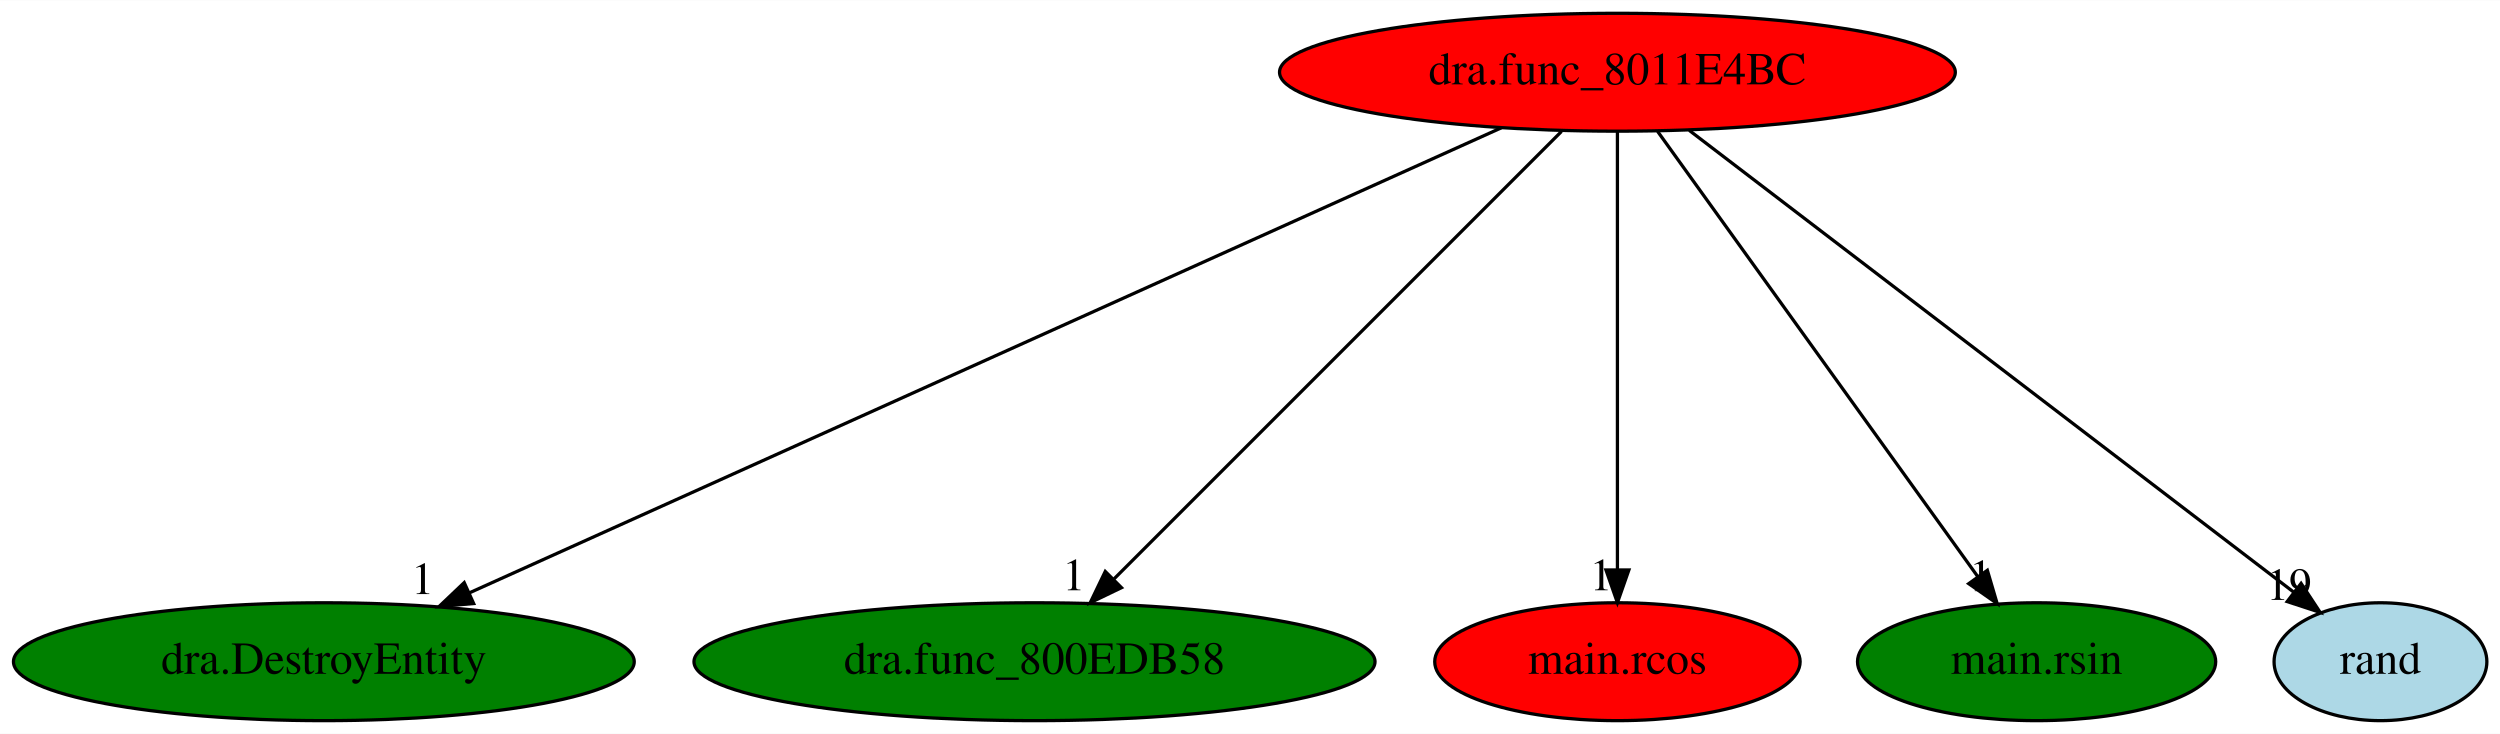
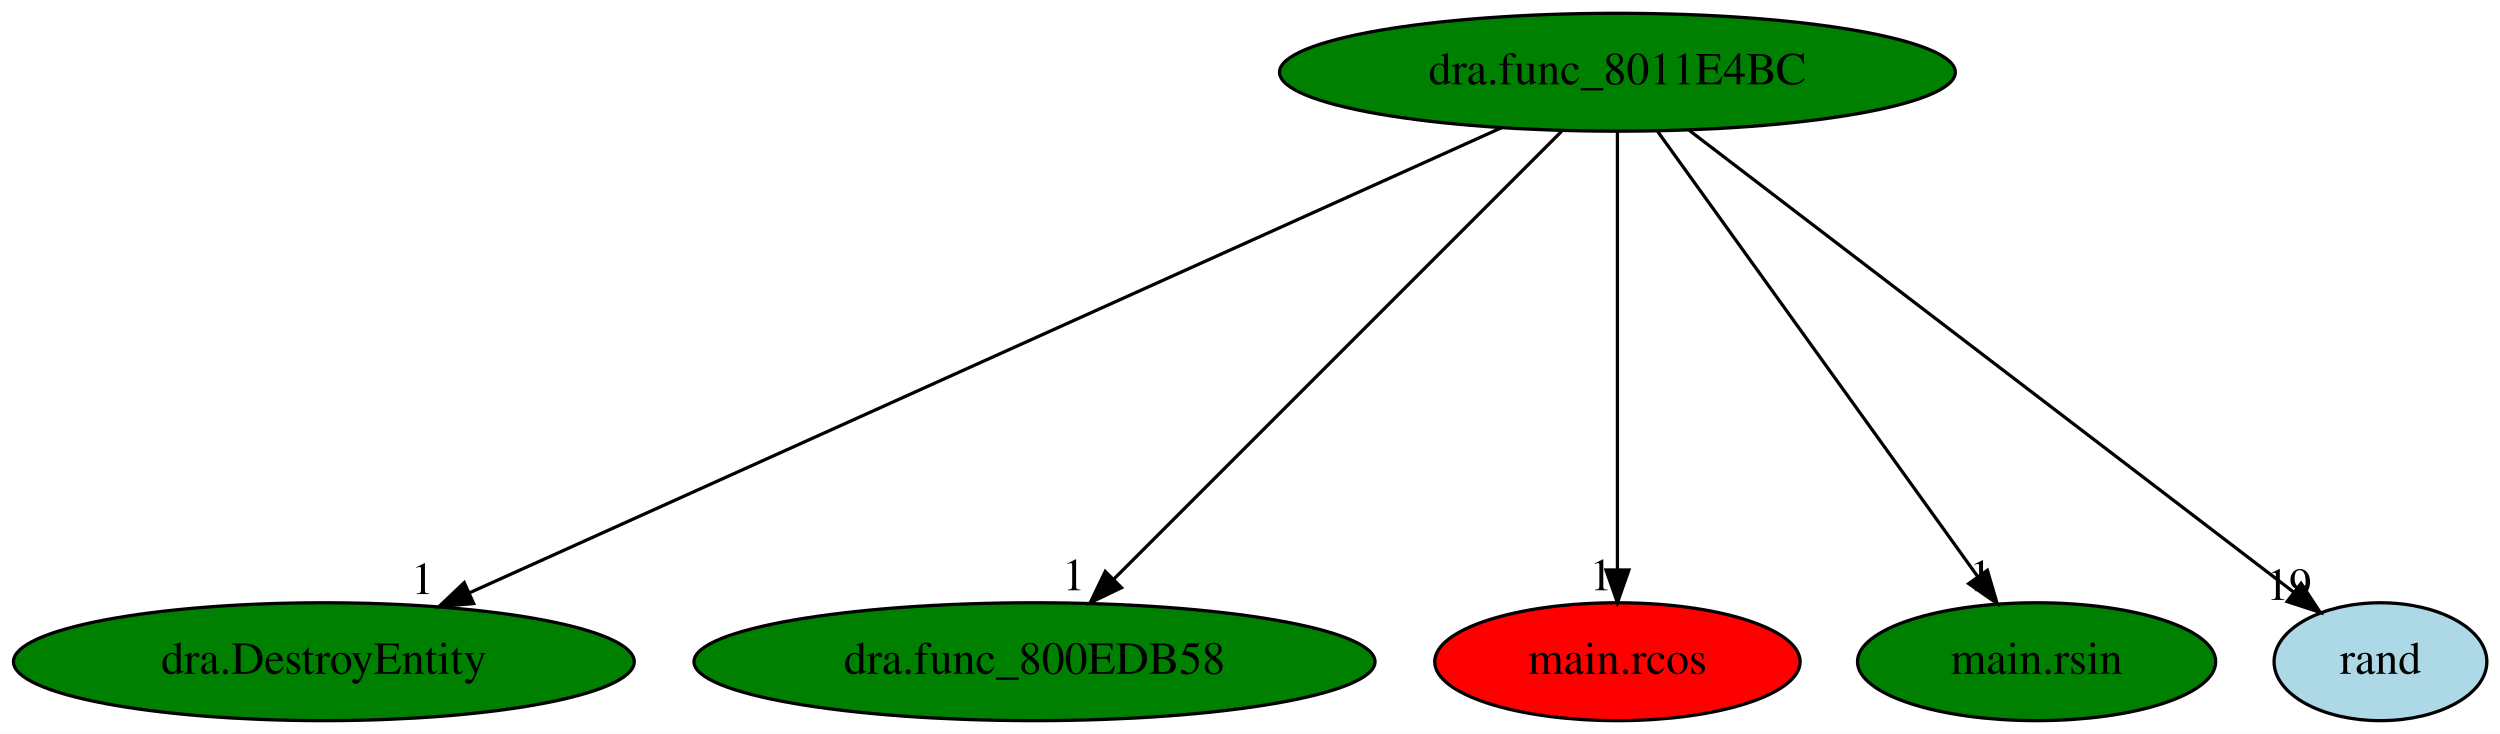
<svg xmlns="http://www.w3.org/2000/svg" xmlns:xlink="http://www.w3.org/1999/xlink" width="763pt" height="224pt" viewBox="0.00 0.00 763.39 224.00">
  <g id="graph0" class="graph" transform="scale(1 1) rotate(0) translate(4 220)">
    <polygon fill="white" stroke="transparent" points="-4,4 -4,-220 759.39,-220 759.39,4 -4,4" />
    <g id="node1" class="node">
-       <ellipse fill="red" stroke="black" cx="489.89" cy="-198" rx="103.18" ry="18" />
+       <ellipse fill="green" stroke="black" cx="489.89" cy="-198" rx="103.18" ry="18" />
      <text text-anchor="middle" x="489.89" y="-194.3" font-family="Times,serif" font-size="14.00">dra.func_8011E4BC</text>
    </g>
    <g id="node2" class="node">
      <g id="a_node2">
        <a xlink:href="dra.DestroyEntity.svg" xlink:title="dra.DestroyEntity">
          <ellipse fill="green" stroke="black" cx="94.89" cy="-18" rx="94.78" ry="18" />
          <text text-anchor="middle" x="94.89" y="-14.3" font-family="Times,serif" font-size="14.00">dra.DestroyEntity</text>
        </a>
      </g>
    </g>
    <g id="edge1" class="edge">
      <path fill="none" stroke="black" d="M454.49,-181.05C382.34,-148.53 218.44,-74.67 139.29,-39.01" />
      <polygon fill="black" stroke="black" points="140.63,-35.77 130.07,-34.85 137.75,-42.15 140.63,-35.77" />
      <text text-anchor="middle" x="125.07" y="-38.65" font-family="Times,serif" font-size="14.00">1</text>
    </g>
    <g id="node3" class="node">
      <g id="a_node3">
        <a xlink:href="dra.func_800EDB58.svg" xlink:title="dra.func_800EDB58">
          <ellipse fill="green" stroke="black" cx="311.89" cy="-18" rx="103.98" ry="18" />
          <text text-anchor="middle" x="311.89" y="-14.3" font-family="Times,serif" font-size="14.00">dra.func_800EDB58</text>
        </a>
      </g>
    </g>
    <g id="edge2" class="edge">
      <path fill="none" stroke="black" d="M472.82,-179.93C441.06,-148.17 372.79,-79.89 336.21,-43.32" />
      <polygon fill="black" stroke="black" points="338.45,-40.61 328.91,-36.02 333.5,-45.56 338.45,-40.61" />
      <text text-anchor="middle" x="323.91" y="-39.82" font-family="Times,serif" font-size="14.00">1</text>
    </g>
    <g id="node4" class="node">
      <g id="a_node4">
        <a xlink:href="main.rcos.svg" xlink:title="main.rcos">
          <ellipse fill="red" stroke="black" cx="489.89" cy="-18" rx="55.79" ry="18" />
          <text text-anchor="middle" x="489.89" y="-14.3" font-family="Times,serif" font-size="14.00">main.rcos</text>
        </a>
      </g>
    </g>
    <g id="edge3" class="edge">
      <path fill="none" stroke="black" d="M489.89,-179.93C489.89,-148.97 489.89,-83.3 489.89,-46.13" />
      <polygon fill="black" stroke="black" points="493.39,-46.02 489.89,-36.02 486.39,-46.02 493.39,-46.02" />
      <text text-anchor="middle" x="484.89" y="-39.82" font-family="Times,serif" font-size="14.00">1</text>
    </g>
    <g id="node5" class="node">
      <g id="a_node5">
        <a xlink:href="main.rsin.svg" xlink:title="main.rsin">
          <ellipse fill="green" stroke="black" cx="617.89" cy="-18" rx="54.69" ry="18" />
          <text text-anchor="middle" x="617.89" y="-14.3" font-family="Times,serif" font-size="14.00">main.rsin</text>
        </a>
      </g>
    </g>
    <g id="edge4" class="edge">
      <path fill="none" stroke="black" d="M502.16,-179.93C524.87,-148.35 573.53,-80.69 599.94,-43.96" />
      <polygon fill="black" stroke="black" points="602.85,-45.92 605.84,-35.76 597.16,-41.83 602.85,-45.92" />
      <text text-anchor="middle" x="600.84" y="-39.56" font-family="Times,serif" font-size="14.00">1</text>
    </g>
    <g id="node6" class="node">
      <g id="a_node6">
        <a xlink:href="rand.svg" xlink:title="rand">
          <ellipse fill="lightblue" stroke="black" cx="722.89" cy="-18" rx="32.49" ry="18" />
          <text text-anchor="middle" x="722.89" y="-14.3" font-family="Times,serif" font-size="14.00">rand</text>
        </a>
      </g>
    </g>
    <g id="edge5" class="edge">
      <path fill="none" stroke="black" d="M511.81,-180.25C554.79,-147.42 649.97,-74.71 696.4,-39.24" />
      <polygon fill="black" stroke="black" points="698.65,-41.92 704.47,-33.07 694.4,-36.36 698.65,-41.92" />
      <text text-anchor="middle" x="694.97" y="-36.87" font-family="Times,serif" font-size="14.00">19</text>
    </g>
  </g>
</svg>
